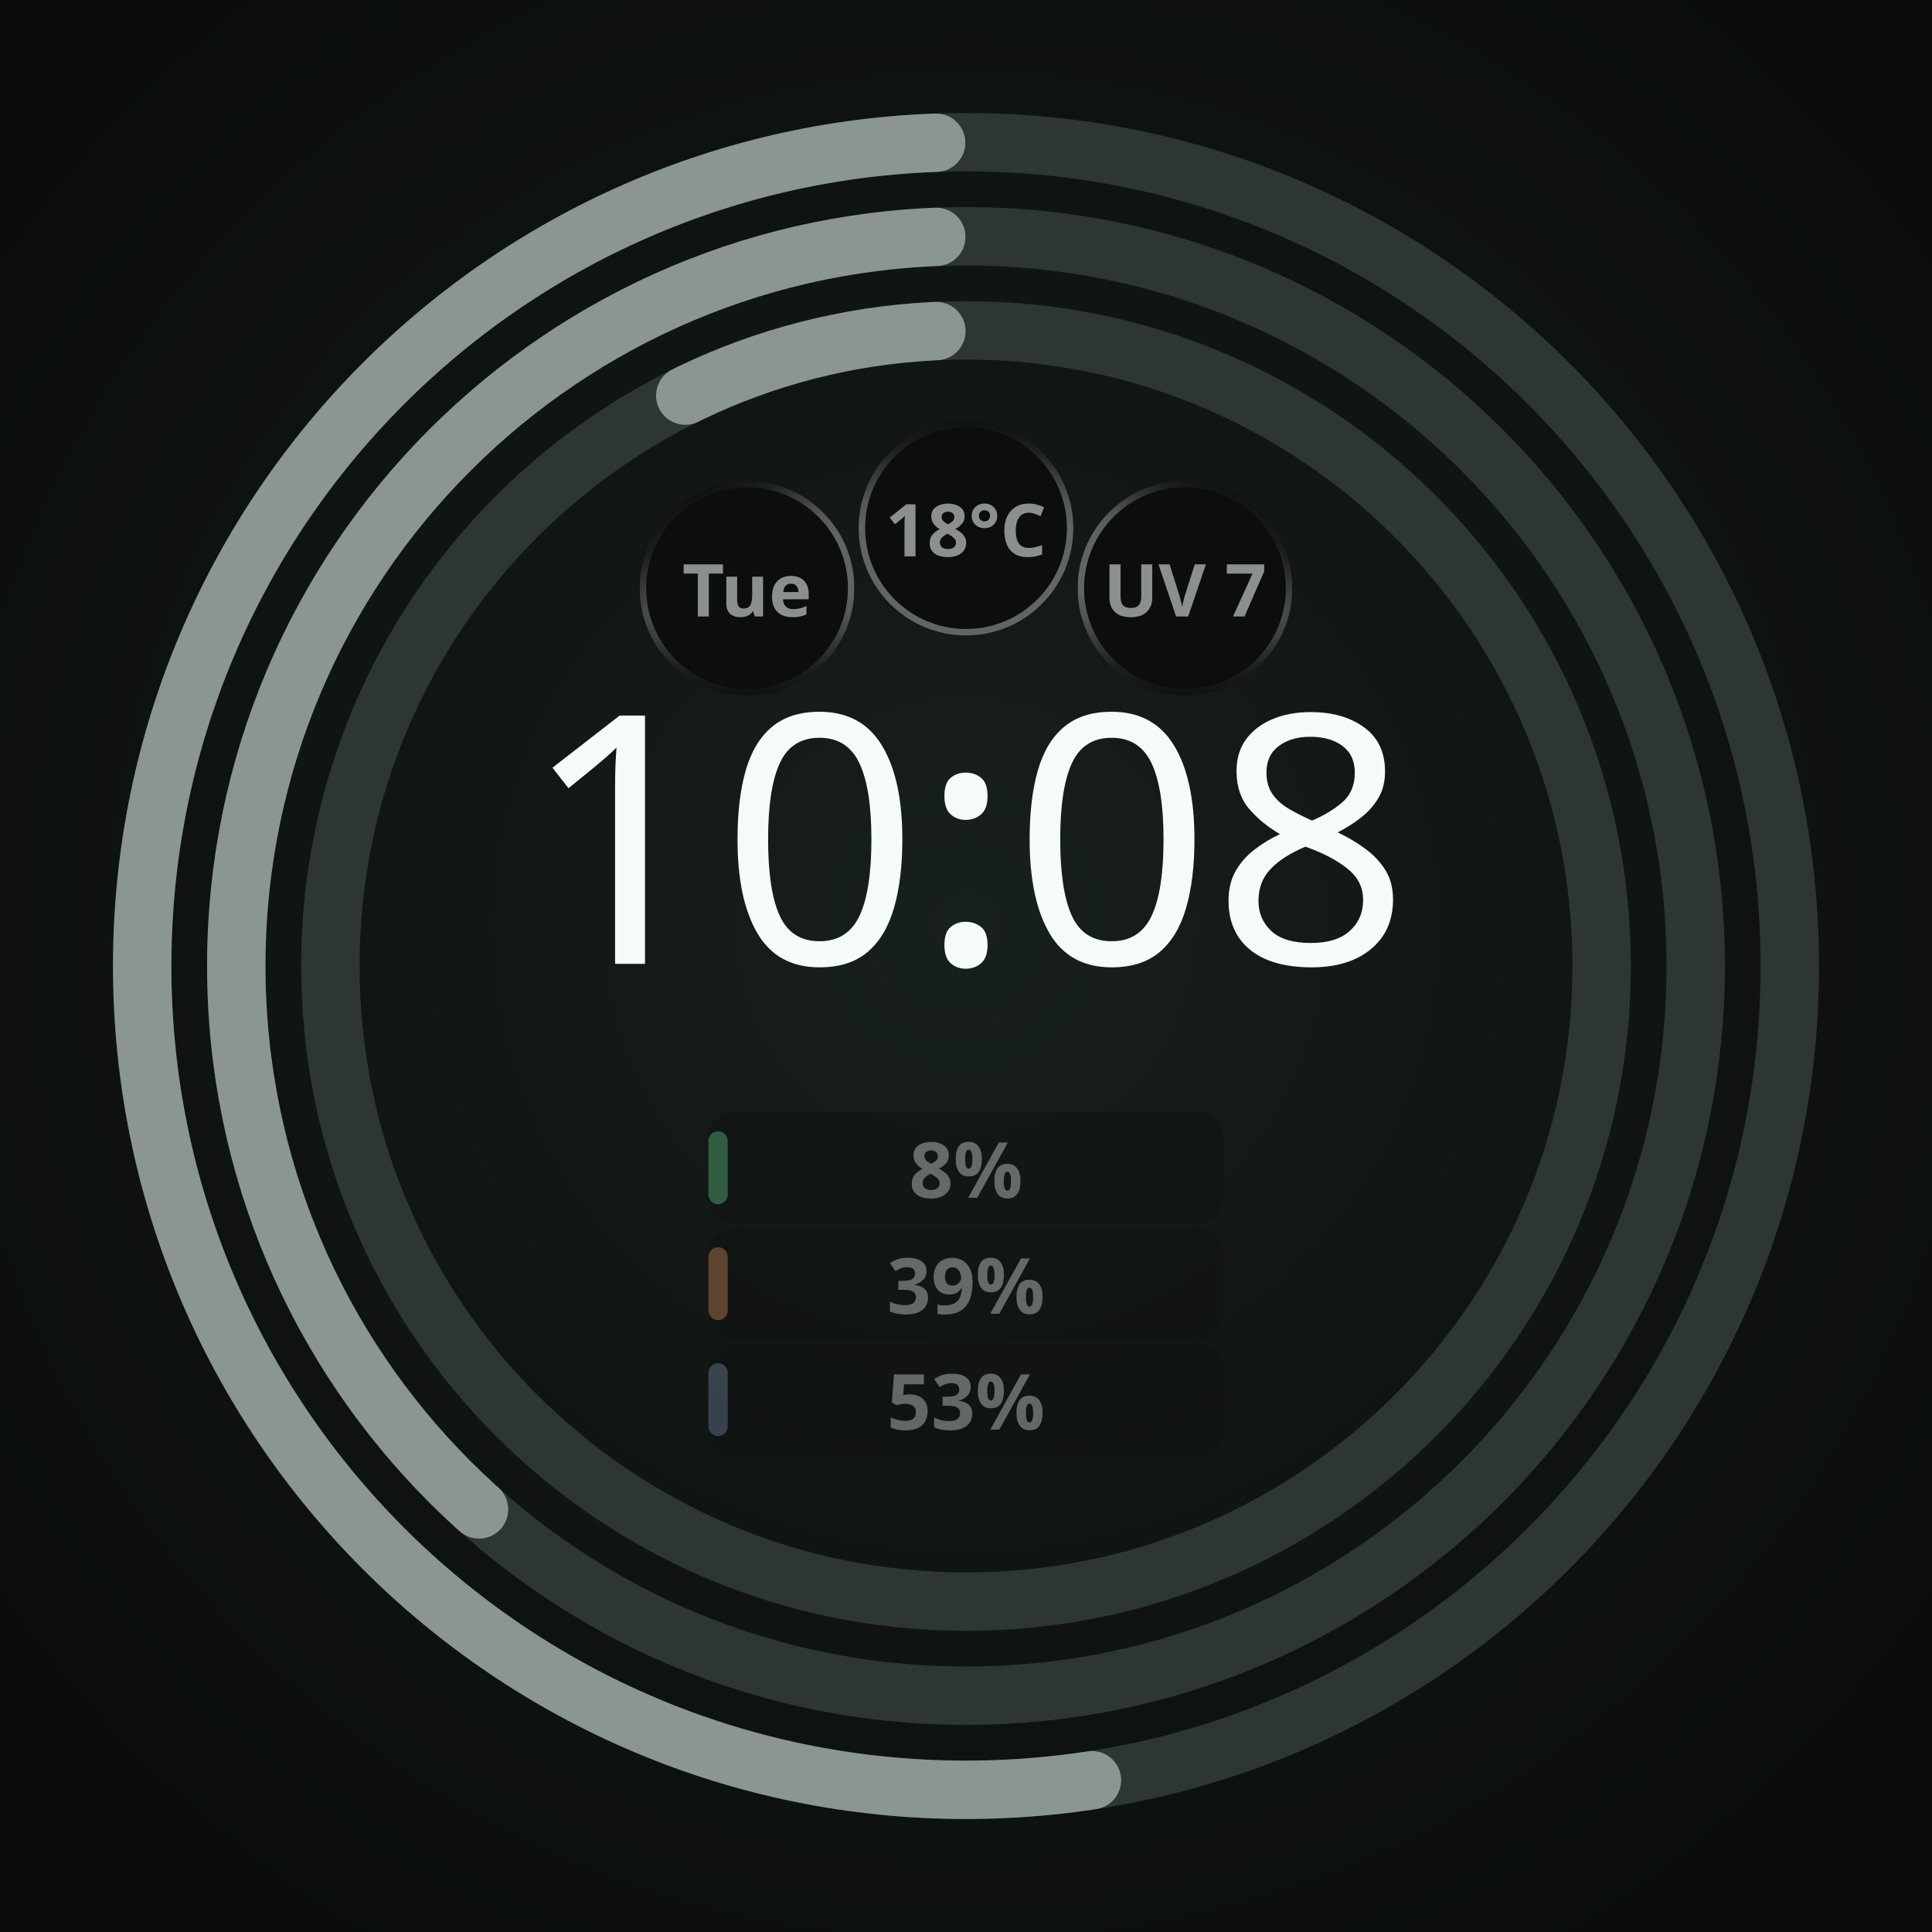
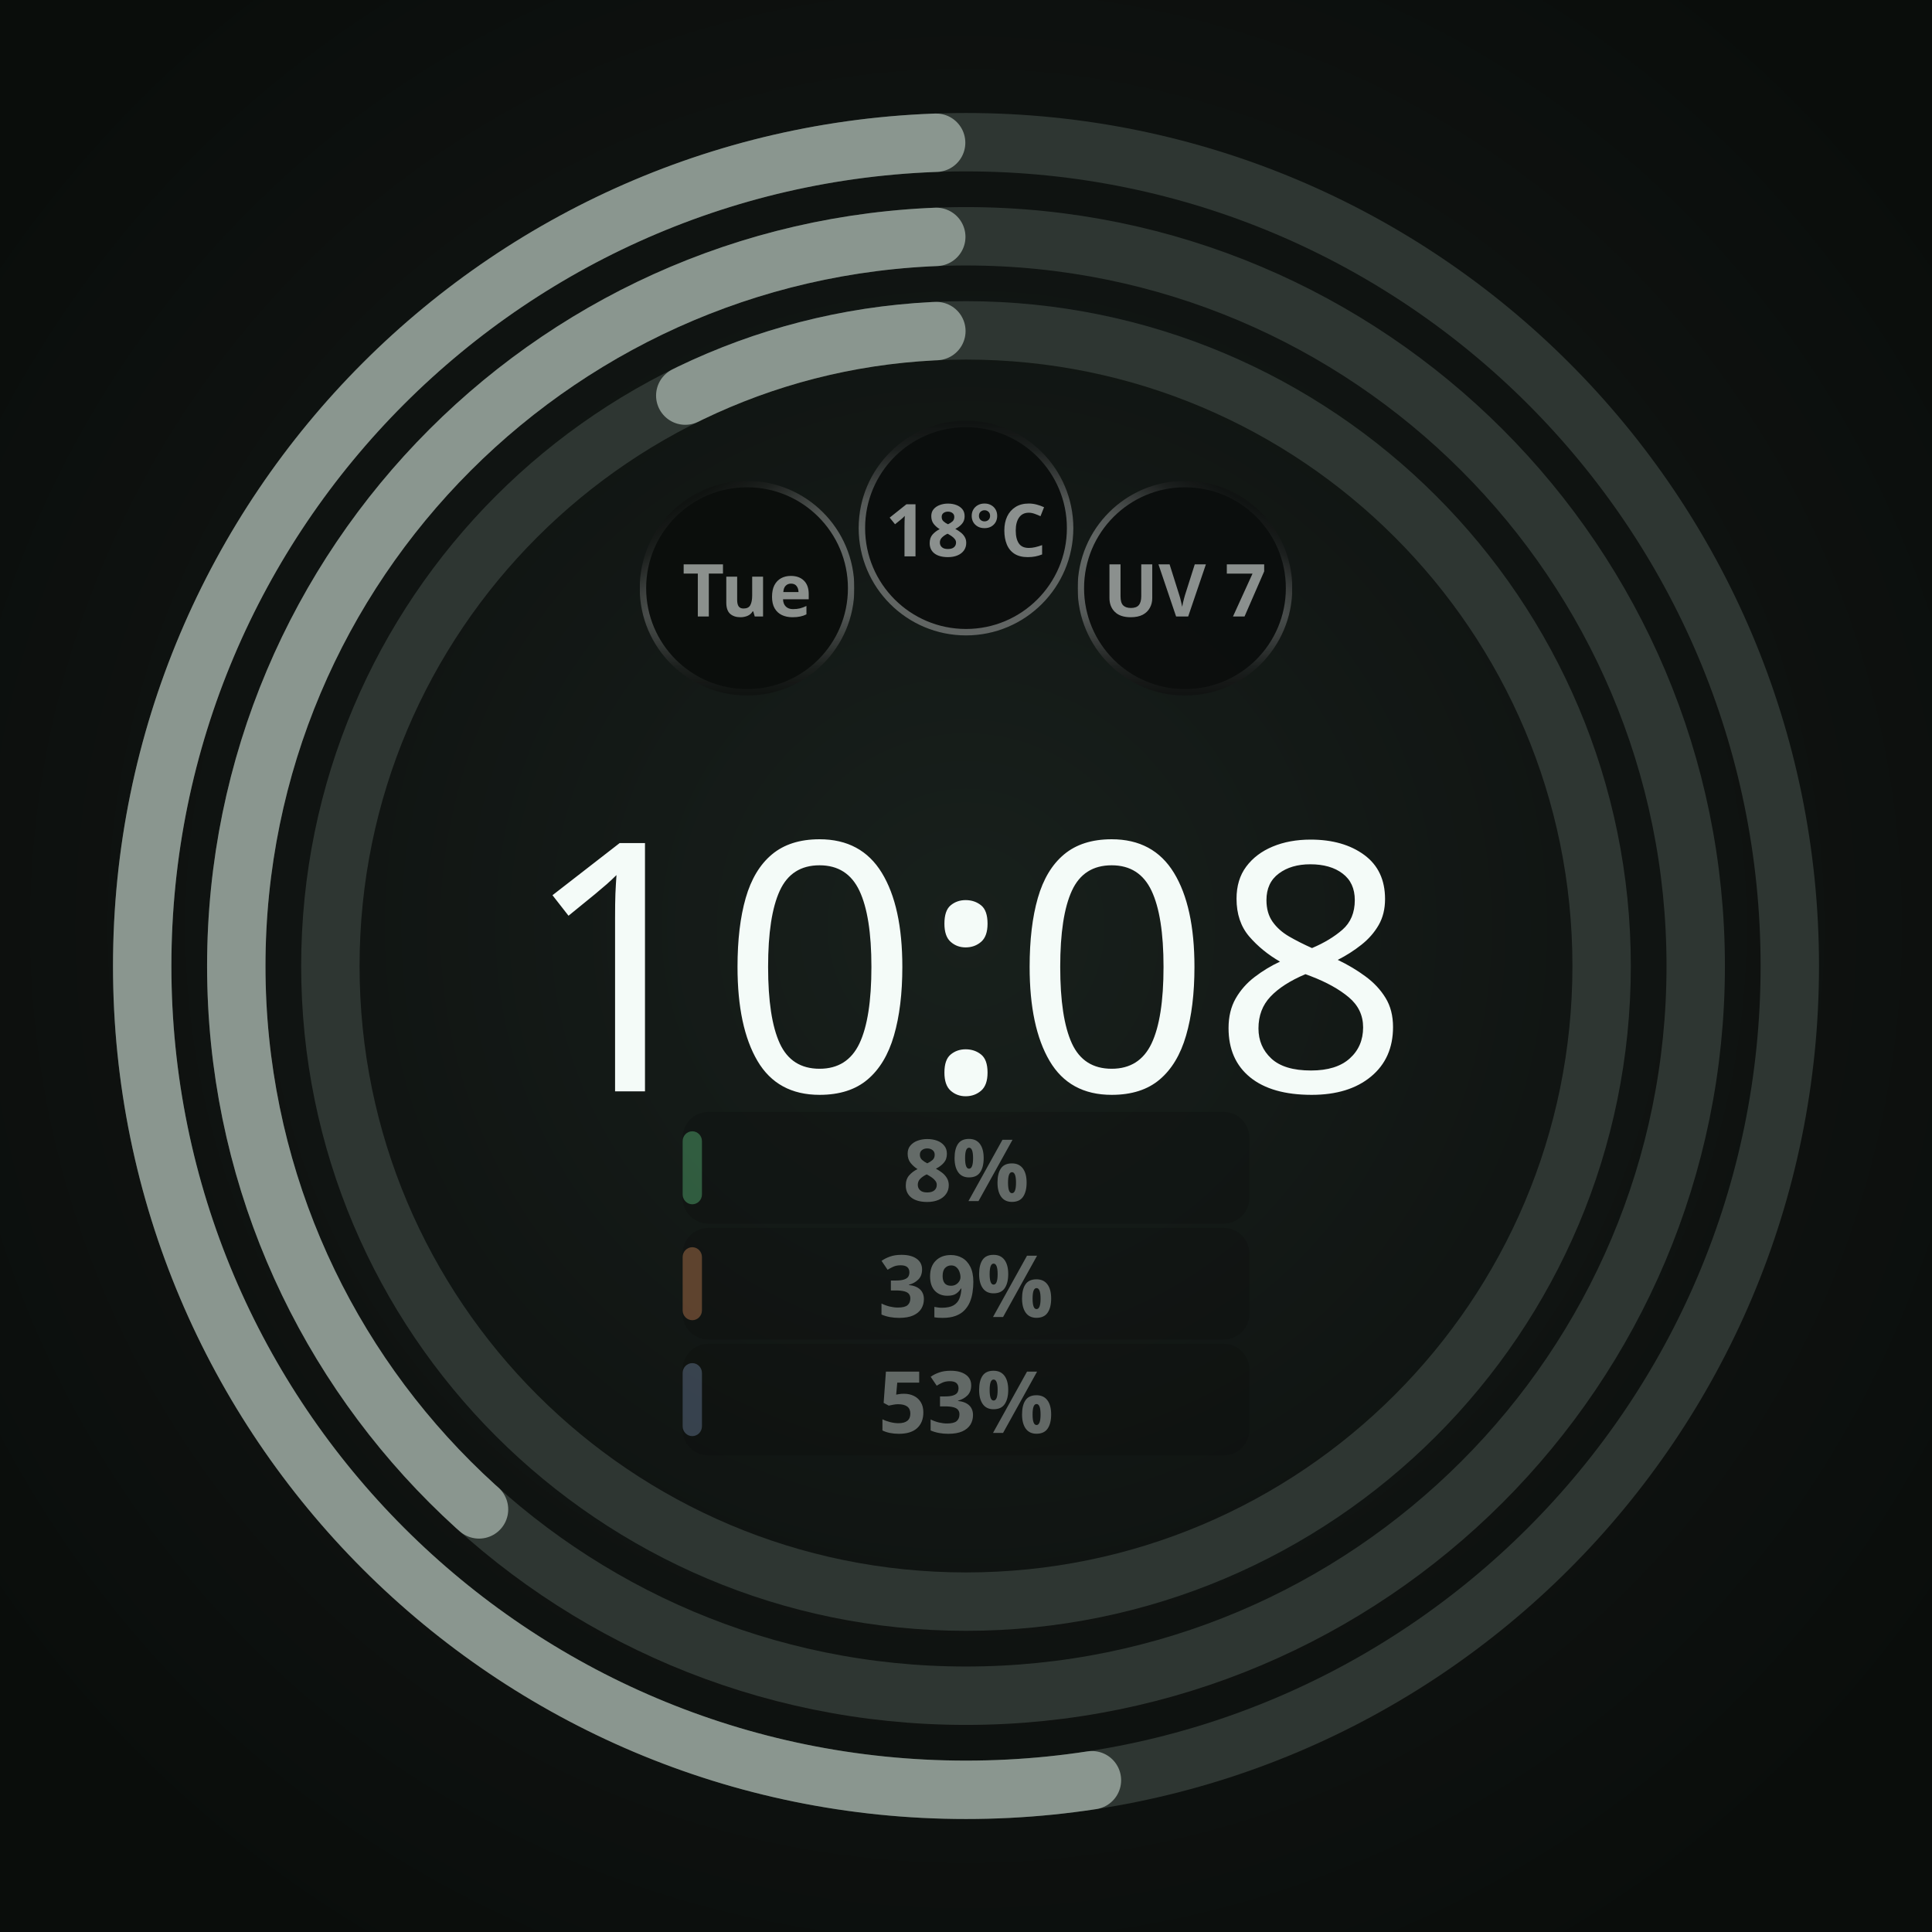
<svg xmlns="http://www.w3.org/2000/svg" width="450" height="450" viewBox="0 0 450 450" role="img" aria-label="Round · ambient · 3 providers">
  <defs>
    <radialGradient id="lift" cx="50%" cy="48%" r="62%">
      <stop offset="0%" stop-color="#18201C" />
      <stop offset="55%" stop-color="#101412" />
      <stop offset="100%" stop-color="#0A0D0B" />
    </radialGradient>
    <radialGradient id="cellRecess" cx="50%" cy="50%" r="50%">
      <stop offset="0%" stop-color="#0B0E0C" />
      <stop offset="55%" stop-color="#0B0E0C" />
      <stop offset="100%" stop-color="#242A27" />
    </radialGradient>
  </defs>
  <rect width="450" height="450" fill="url(#lift)" />
  <circle cx="225" cy="225" r="148.05" fill="none" stroke="#2E3632" stroke-width="13.601" />
  <circle cx="225" cy="225" r="148.05" fill="none" stroke="#8A968F" stroke-width="13.601" stroke-linecap="round" stroke-dasharray="60.82 930.23" stroke-dashoffset="-862.61" transform="rotate(-90 225 225)" />
  <circle cx="225" cy="225" r="169.965" fill="none" stroke="#2E3632" stroke-width="13.601" />
  <circle cx="225" cy="225" r="169.965" fill="none" stroke="#8A968F" stroke-width="13.601" stroke-linecap="round" stroke-dasharray="402.89 1067.92" stroke-dashoffset="-658.23" transform="rotate(-90 225 225)" />
  <circle cx="225" cy="225" r="191.88" fill="none" stroke="#2E3632" stroke-width="13.601" />
  <circle cx="225" cy="225" r="191.88" fill="none" stroke="#8A968F" stroke-width="13.601" stroke-linecap="round" stroke-dasharray="625.38 1205.62" stroke-dashoffset="-573.44" transform="rotate(-90 225 225)" />
  <circle cx="174.0" cy="137.0" r="25.0" fill="#0B0E0C" />
  <defs>
    <linearGradient id="cellRing0" gradientUnits="userSpaceOnUse" x1="186.16" y1="157.981" x2="161.84" y2="116.019">
      <stop offset="0" stop-color="#F4FBF8" stop-opacity="0.667" />
      <stop offset="0.5" stop-color="#F4FBF8" stop-opacity="0.667" />
      <stop offset="0.625" stop-color="#F4FBF8" stop-opacity="0.569" />
      <stop offset="0.75" stop-color="#F4FBF8" stop-opacity="0.353" />
      <stop offset="0.875" stop-color="#F4FBF8" stop-opacity="0.137" />
      <stop offset="1" stop-color="#F4FBF8" stop-opacity="0.039" />
    </linearGradient>
    <linearGradient id="cellBottom0" gradientUnits="userSpaceOnUse" x1="174" y1="112.75" x2="174" y2="161.25">
      <stop offset="0" stop-color="white" stop-opacity="1" />
      <stop offset="0.5" stop-color="white" stop-opacity="1" />
      <stop offset="0.625" stop-color="white" stop-opacity="0.855" />
      <stop offset="0.75" stop-color="white" stop-opacity="0.529" />
      <stop offset="0.875" stop-color="white" stop-opacity="0.208" />
      <stop offset="1" stop-color="white" stop-opacity="0.059" />
    </linearGradient>
    <mask id="cellBottomMask0" maskUnits="userSpaceOnUse" x="149" y="112" width="50" height="50">
      <rect x="149" y="112" width="50" height="50" fill="url(#cellBottom0)" />
    </mask>
  </defs>
  <circle cx="174.0" cy="137.0" r="24.25" fill="none" stroke="url(#cellRing0)" stroke-width="1.50" stroke-opacity="0.549" mask="url(#cellBottomMask0)" />
  <text x="174.0" y="137.0" text-anchor="middle" dominant-baseline="central" font-family="Noto Sans, sans-serif" font-size="17.0" font-weight="700" fill="#F4FBF8" fill-opacity="0.55">Tue</text>
  <circle cx="225.0" cy="123.0" r="25.0" fill="#0B0E0C" fill-opacity="0.92" />
  <defs>
    <linearGradient id="cellRing1" gradientUnits="userSpaceOnUse" x1="225" y1="147.25" x2="225" y2="98.75">
      <stop offset="0" stop-color="#F4FBF8" stop-opacity="0.667" />
      <stop offset="0.5" stop-color="#F4FBF8" stop-opacity="0.667" />
      <stop offset="0.625" stop-color="#F4FBF8" stop-opacity="0.569" />
      <stop offset="0.75" stop-color="#F4FBF8" stop-opacity="0.353" />
      <stop offset="0.875" stop-color="#F4FBF8" stop-opacity="0.137" />
      <stop offset="1" stop-color="#F4FBF8" stop-opacity="0.039" />
    </linearGradient>
  </defs>
  <circle cx="225.0" cy="123.0" r="24.25" fill="none" stroke="url(#cellRing1)" stroke-width="1.50" stroke-opacity="0.549" />
  <text x="225.0" y="123.0" text-anchor="middle" dominant-baseline="central" font-family="Noto Sans, sans-serif" font-size="17.0" font-weight="700" fill="#F4FBF8" fill-opacity="0.55">18°C</text>
  <circle cx="276.0" cy="137.0" r="25.0" fill="#0B0E0C" fill-opacity="0.92" />
  <defs>
    <linearGradient id="cellRing2" gradientUnits="userSpaceOnUse" x1="263.84" y1="157.981" x2="288.16" y2="116.019">
      <stop offset="0" stop-color="#F4FBF8" stop-opacity="0.667" />
      <stop offset="0.5" stop-color="#F4FBF8" stop-opacity="0.667" />
      <stop offset="0.625" stop-color="#F4FBF8" stop-opacity="0.569" />
      <stop offset="0.75" stop-color="#F4FBF8" stop-opacity="0.353" />
      <stop offset="0.875" stop-color="#F4FBF8" stop-opacity="0.137" />
      <stop offset="1" stop-color="#F4FBF8" stop-opacity="0.039" />
    </linearGradient>
    <linearGradient id="cellBottom2" gradientUnits="userSpaceOnUse" x1="276" y1="112.75" x2="276" y2="161.25">
      <stop offset="0" stop-color="white" stop-opacity="1" />
      <stop offset="0.5" stop-color="white" stop-opacity="1" />
      <stop offset="0.625" stop-color="white" stop-opacity="0.855" />
      <stop offset="0.75" stop-color="white" stop-opacity="0.529" />
      <stop offset="0.875" stop-color="white" stop-opacity="0.208" />
      <stop offset="1" stop-color="white" stop-opacity="0.059" />
    </linearGradient>
    <mask id="cellBottomMask2" maskUnits="userSpaceOnUse" x="251" y="112" width="50" height="50">
      <rect x="251" y="112" width="50" height="50" fill="url(#cellBottom2)" />
    </mask>
  </defs>
  <circle cx="276.0" cy="137.0" r="24.25" fill="none" stroke="url(#cellRing2)" stroke-width="1.50" stroke-opacity="0.549" mask="url(#cellBottomMask2)" />
  <text x="276.0" y="137.0" text-anchor="middle" dominant-baseline="central" font-family="Noto Sans, sans-serif" font-size="17.0" font-weight="700" fill="#F4FBF8" fill-opacity="0.55">UV 7</text>
-   <text x="225" y="224.5" text-anchor="middle" font-family="Noto Sans, sans-serif" font-size="81.0" font-weight="100" fill="#F4FBF8">10:08</text>
+   <text x="225" y="254.2" text-anchor="middle" font-family="Noto Sans, sans-serif" font-size="81.0" font-weight="100" fill="#F4FBF8">10:08</text>
  <g opacity="0.353">
-     <rect x="165.0" y="259.0" width="120.0" height="26.0" rx="6.0" fill="#0B0E0C" fill-opacity="0.92" />
-     <rect x="165.0" y="263.5" width="4.5" height="17.0" rx="2.3" fill="#65D78A" />
-     <text x="225.0" y="272.0" text-anchor="middle" dominant-baseline="central" font-family="Noto Sans, sans-serif" font-size="18.0" font-weight="700" fill="#F4FBF8">8%</text>
+     <rect x="159.0" y="259.0" width="132.0" height="26.0" rx="6.0" fill="#0B0E0C" fill-opacity="0.92" />
+     <rect x="159.0" y="263.5" width="4.5" height="17.0" rx="2.3" fill="#65D78A" />
+     <text x="225.0" y="272.0" text-anchor="middle" dominant-baseline="central" font-family="Noto Sans, sans-serif" font-size="20.0" font-weight="700" fill="#F4FBF8">8%</text>
  </g>
  <g opacity="0.353">
-     <rect x="165.0" y="286.0" width="120.0" height="26.0" rx="6.0" fill="#0B0E0C" fill-opacity="0.92" />
-     <rect x="165.0" y="290.5" width="4.5" height="17.0" rx="2.3" fill="#E8915A" />
-     <text x="225.0" y="299.0" text-anchor="middle" dominant-baseline="central" font-family="Noto Sans, sans-serif" font-size="18.0" font-weight="700" fill="#F4FBF8">39%</text>
+     <rect x="159.0" y="286.0" width="132.0" height="26.0" rx="6.0" fill="#0B0E0C" fill-opacity="0.92" />
+     <rect x="159.0" y="290.5" width="4.5" height="17.0" rx="2.3" fill="#E8915A" />
+     <text x="225.0" y="299.0" text-anchor="middle" dominant-baseline="central" font-family="Noto Sans, sans-serif" font-size="20.0" font-weight="700" fill="#F4FBF8">39%</text>
  </g>
  <g opacity="0.353">
-     <rect x="165.0" y="313.0" width="120.0" height="26.0" rx="6.0" fill="#0B0E0C" fill-opacity="0.92" />
-     <rect x="165.0" y="317.5" width="4.5" height="17.0" rx="2.3" fill="#7E93B8" />
-     <text x="225.0" y="326.0" text-anchor="middle" dominant-baseline="central" font-family="Noto Sans, sans-serif" font-size="18.0" font-weight="700" fill="#F4FBF8">53%</text>
+     <rect x="159.0" y="313.0" width="132.0" height="26.0" rx="6.0" fill="#0B0E0C" fill-opacity="0.92" />
+     <rect x="159.0" y="317.5" width="4.5" height="17.0" rx="2.3" fill="#7E93B8" />
+     <text x="225.0" y="326.0" text-anchor="middle" dominant-baseline="central" font-family="Noto Sans, sans-serif" font-size="20.0" font-weight="700" fill="#F4FBF8">53%</text>
  </g>
</svg>
